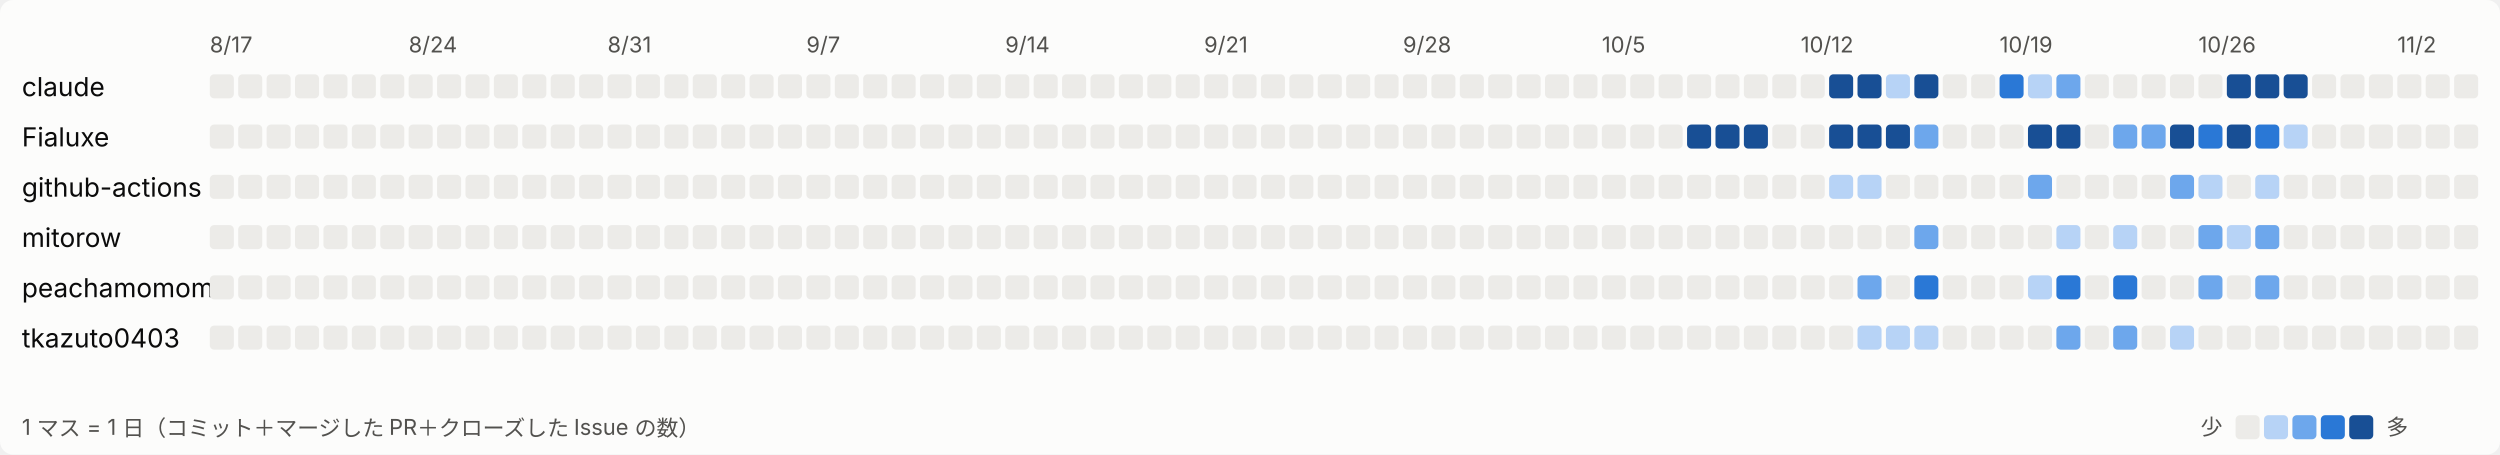
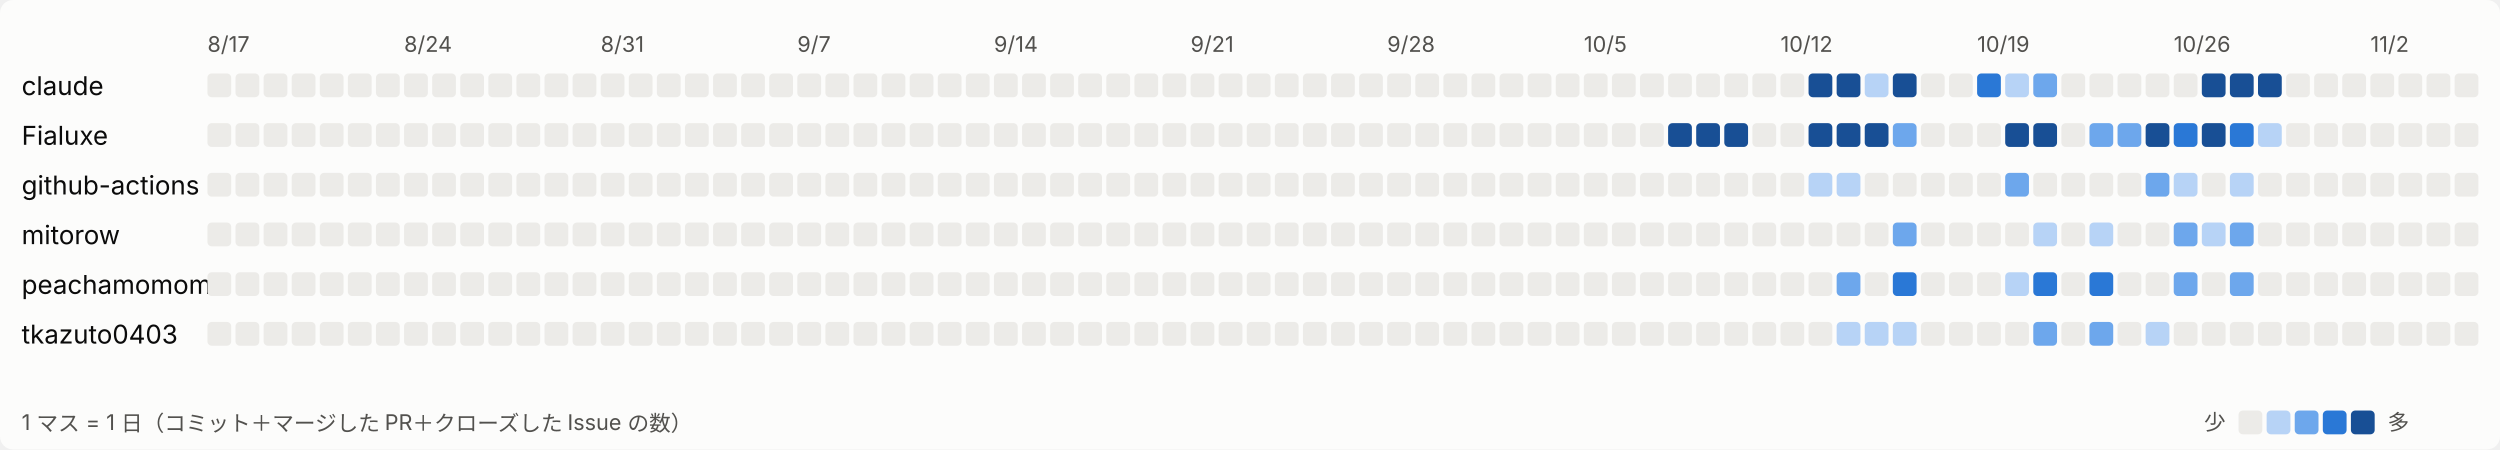
- <svg xmlns="http://www.w3.org/2000/svg" width="1144" height="208" viewBox="0 0 1144 208" role="img" aria-label="日ごとの活動">
+ <svg xmlns="http://www.w3.org/2000/svg" width="1157" height="208" viewBox="0 0 1157 208" role="img" aria-label="日ごとの活動">
  <style>
svg{font-family:system-ui,-apple-system,'Segoe UI','Hiragino Sans','Noto Sans JP',sans-serif}
.bg{fill:#fcfcfb}.t1{fill:#0b0b0b;font-size:12px}.t2{fill:#52514e;font-size:10px}.l0{fill:#ecebe8}.l1{fill:#b7d3f6}.l2{fill:#6da7ec}.l3{fill:#2a78d6}.l4{fill:#184f95}
@media (prefers-color-scheme: dark){.bg{fill:#1a1a19}.t1{fill:#ffffff}.t2{fill:#c3c2b7}.l0{fill:#2c2c2a}.l1{fill:#184f95}.l2{fill:#256abf}.l3{fill:#3987e5}.l4{fill:#86b6ef}}
</style>
-   <rect class="bg" width="1144" height="208" rx="6" />
+   <rect class="bg" width="1157" height="208" rx="6" />
  <text class="t2" x="96" y="24">8/17</text>
  <text class="t2" x="187" y="24">8/24</text>
  <text class="t2" x="278" y="24">8/31</text>
  <text class="t2" x="369" y="24">9/7</text>
  <text class="t2" x="460" y="24">9/14</text>
  <text class="t2" x="551" y="24">9/21</text>
  <text class="t2" x="642" y="24">9/28</text>
  <text class="t2" x="733" y="24">10/5</text>
  <text class="t2" x="824" y="24">10/12</text>
  <text class="t2" x="915" y="24">10/19</text>
  <text class="t2" x="1006" y="24">10/26</text>
  <text class="t2" x="1097" y="24">11/2</text>
  <text class="t1" x="10" y="44">claude</text>
  <rect class="l0" x="96" y="34" width="11" height="11" rx="2" />
  <rect class="l0" x="109" y="34" width="11" height="11" rx="2" />
  <rect class="l0" x="122" y="34" width="11" height="11" rx="2" />
  <rect class="l0" x="135" y="34" width="11" height="11" rx="2" />
  <rect class="l0" x="148" y="34" width="11" height="11" rx="2" />
  <rect class="l0" x="161" y="34" width="11" height="11" rx="2" />
  <rect class="l0" x="174" y="34" width="11" height="11" rx="2" />
  <rect class="l0" x="187" y="34" width="11" height="11" rx="2" />
  <rect class="l0" x="200" y="34" width="11" height="11" rx="2" />
  <rect class="l0" x="213" y="34" width="11" height="11" rx="2" />
  <rect class="l0" x="226" y="34" width="11" height="11" rx="2" />
  <rect class="l0" x="239" y="34" width="11" height="11" rx="2" />
  <rect class="l0" x="252" y="34" width="11" height="11" rx="2" />
  <rect class="l0" x="265" y="34" width="11" height="11" rx="2" />
  <rect class="l0" x="278" y="34" width="11" height="11" rx="2" />
  <rect class="l0" x="291" y="34" width="11" height="11" rx="2" />
  <rect class="l0" x="304" y="34" width="11" height="11" rx="2" />
  <rect class="l0" x="317" y="34" width="11" height="11" rx="2" />
  <rect class="l0" x="330" y="34" width="11" height="11" rx="2" />
  <rect class="l0" x="343" y="34" width="11" height="11" rx="2" />
  <rect class="l0" x="356" y="34" width="11" height="11" rx="2" />
  <rect class="l0" x="369" y="34" width="11" height="11" rx="2" />
  <rect class="l0" x="382" y="34" width="11" height="11" rx="2" />
  <rect class="l0" x="395" y="34" width="11" height="11" rx="2" />
  <rect class="l0" x="408" y="34" width="11" height="11" rx="2" />
  <rect class="l0" x="421" y="34" width="11" height="11" rx="2" />
  <rect class="l0" x="434" y="34" width="11" height="11" rx="2" />
  <rect class="l0" x="447" y="34" width="11" height="11" rx="2" />
  <rect class="l0" x="460" y="34" width="11" height="11" rx="2" />
  <rect class="l0" x="473" y="34" width="11" height="11" rx="2" />
  <rect class="l0" x="486" y="34" width="11" height="11" rx="2" />
  <rect class="l0" x="499" y="34" width="11" height="11" rx="2" />
  <rect class="l0" x="512" y="34" width="11" height="11" rx="2" />
  <rect class="l0" x="525" y="34" width="11" height="11" rx="2" />
  <rect class="l0" x="538" y="34" width="11" height="11" rx="2" />
  <rect class="l0" x="551" y="34" width="11" height="11" rx="2" />
  <rect class="l0" x="564" y="34" width="11" height="11" rx="2" />
  <rect class="l0" x="577" y="34" width="11" height="11" rx="2" />
  <rect class="l0" x="590" y="34" width="11" height="11" rx="2" />
  <rect class="l0" x="603" y="34" width="11" height="11" rx="2" />
  <rect class="l0" x="616" y="34" width="11" height="11" rx="2" />
  <rect class="l0" x="629" y="34" width="11" height="11" rx="2" />
  <rect class="l0" x="642" y="34" width="11" height="11" rx="2" />
  <rect class="l0" x="655" y="34" width="11" height="11" rx="2" />
  <rect class="l0" x="668" y="34" width="11" height="11" rx="2" />
  <rect class="l0" x="681" y="34" width="11" height="11" rx="2" />
  <rect class="l0" x="694" y="34" width="11" height="11" rx="2" />
  <rect class="l0" x="707" y="34" width="11" height="11" rx="2" />
  <rect class="l0" x="720" y="34" width="11" height="11" rx="2" />
  <rect class="l0" x="733" y="34" width="11" height="11" rx="2" />
  <rect class="l0" x="746" y="34" width="11" height="11" rx="2" />
  <rect class="l0" x="759" y="34" width="11" height="11" rx="2" />
  <rect class="l0" x="772" y="34" width="11" height="11" rx="2" />
  <rect class="l0" x="785" y="34" width="11" height="11" rx="2" />
  <rect class="l0" x="798" y="34" width="11" height="11" rx="2" />
  <rect class="l0" x="811" y="34" width="11" height="11" rx="2" />
  <rect class="l0" x="824" y="34" width="11" height="11" rx="2" />
  <rect class="l4" x="837" y="34" width="11" height="11" rx="2" />
  <rect class="l4" x="850" y="34" width="11" height="11" rx="2" />
  <rect class="l1" x="863" y="34" width="11" height="11" rx="2" />
  <rect class="l4" x="876" y="34" width="11" height="11" rx="2" />
  <rect class="l0" x="889" y="34" width="11" height="11" rx="2" />
  <rect class="l0" x="902" y="34" width="11" height="11" rx="2" />
  <rect class="l3" x="915" y="34" width="11" height="11" rx="2" />
  <rect class="l1" x="928" y="34" width="11" height="11" rx="2" />
  <rect class="l2" x="941" y="34" width="11" height="11" rx="2" />
  <rect class="l0" x="954" y="34" width="11" height="11" rx="2" />
  <rect class="l0" x="967" y="34" width="11" height="11" rx="2" />
  <rect class="l0" x="980" y="34" width="11" height="11" rx="2" />
  <rect class="l0" x="993" y="34" width="11" height="11" rx="2" />
  <rect class="l0" x="1006" y="34" width="11" height="11" rx="2" />
  <rect class="l4" x="1019" y="34" width="11" height="11" rx="2" />
  <rect class="l4" x="1032" y="34" width="11" height="11" rx="2" />
  <rect class="l4" x="1045" y="34" width="11" height="11" rx="2" />
  <rect class="l0" x="1058" y="34" width="11" height="11" rx="2" />
  <rect class="l0" x="1071" y="34" width="11" height="11" rx="2" />
  <rect class="l0" x="1084" y="34" width="11" height="11" rx="2" />
  <rect class="l0" x="1097" y="34" width="11" height="11" rx="2" />
  <rect class="l0" x="1110" y="34" width="11" height="11" rx="2" />
  <rect class="l0" x="1123" y="34" width="11" height="11" rx="2" />
+   <rect class="l0" x="1136" y="34" width="11" height="11" rx="2" />
  <text class="t1" x="10" y="67">Fialuxe</text>
  <rect class="l0" x="96" y="57" width="11" height="11" rx="2" />
  <rect class="l0" x="109" y="57" width="11" height="11" rx="2" />
  <rect class="l0" x="122" y="57" width="11" height="11" rx="2" />
  <rect class="l0" x="135" y="57" width="11" height="11" rx="2" />
  <rect class="l0" x="148" y="57" width="11" height="11" rx="2" />
  <rect class="l0" x="161" y="57" width="11" height="11" rx="2" />
  <rect class="l0" x="174" y="57" width="11" height="11" rx="2" />
  <rect class="l0" x="187" y="57" width="11" height="11" rx="2" />
  <rect class="l0" x="200" y="57" width="11" height="11" rx="2" />
  <rect class="l0" x="213" y="57" width="11" height="11" rx="2" />
  <rect class="l0" x="226" y="57" width="11" height="11" rx="2" />
  <rect class="l0" x="239" y="57" width="11" height="11" rx="2" />
  <rect class="l0" x="252" y="57" width="11" height="11" rx="2" />
  <rect class="l0" x="265" y="57" width="11" height="11" rx="2" />
  <rect class="l0" x="278" y="57" width="11" height="11" rx="2" />
  <rect class="l0" x="291" y="57" width="11" height="11" rx="2" />
  <rect class="l0" x="304" y="57" width="11" height="11" rx="2" />
  <rect class="l0" x="317" y="57" width="11" height="11" rx="2" />
  <rect class="l0" x="330" y="57" width="11" height="11" rx="2" />
  <rect class="l0" x="343" y="57" width="11" height="11" rx="2" />
  <rect class="l0" x="356" y="57" width="11" height="11" rx="2" />
  <rect class="l0" x="369" y="57" width="11" height="11" rx="2" />
  <rect class="l0" x="382" y="57" width="11" height="11" rx="2" />
  <rect class="l0" x="395" y="57" width="11" height="11" rx="2" />
  <rect class="l0" x="408" y="57" width="11" height="11" rx="2" />
  <rect class="l0" x="421" y="57" width="11" height="11" rx="2" />
  <rect class="l0" x="434" y="57" width="11" height="11" rx="2" />
  <rect class="l0" x="447" y="57" width="11" height="11" rx="2" />
  <rect class="l0" x="460" y="57" width="11" height="11" rx="2" />
  <rect class="l0" x="473" y="57" width="11" height="11" rx="2" />
  <rect class="l0" x="486" y="57" width="11" height="11" rx="2" />
  <rect class="l0" x="499" y="57" width="11" height="11" rx="2" />
  <rect class="l0" x="512" y="57" width="11" height="11" rx="2" />
  <rect class="l0" x="525" y="57" width="11" height="11" rx="2" />
  <rect class="l0" x="538" y="57" width="11" height="11" rx="2" />
  <rect class="l0" x="551" y="57" width="11" height="11" rx="2" />
  <rect class="l0" x="564" y="57" width="11" height="11" rx="2" />
  <rect class="l0" x="577" y="57" width="11" height="11" rx="2" />
  <rect class="l0" x="590" y="57" width="11" height="11" rx="2" />
  <rect class="l0" x="603" y="57" width="11" height="11" rx="2" />
  <rect class="l0" x="616" y="57" width="11" height="11" rx="2" />
  <rect class="l0" x="629" y="57" width="11" height="11" rx="2" />
  <rect class="l0" x="642" y="57" width="11" height="11" rx="2" />
  <rect class="l0" x="655" y="57" width="11" height="11" rx="2" />
  <rect class="l0" x="668" y="57" width="11" height="11" rx="2" />
  <rect class="l0" x="681" y="57" width="11" height="11" rx="2" />
  <rect class="l0" x="694" y="57" width="11" height="11" rx="2" />
  <rect class="l0" x="707" y="57" width="11" height="11" rx="2" />
  <rect class="l0" x="720" y="57" width="11" height="11" rx="2" />
  <rect class="l0" x="733" y="57" width="11" height="11" rx="2" />
  <rect class="l0" x="746" y="57" width="11" height="11" rx="2" />
  <rect class="l0" x="759" y="57" width="11" height="11" rx="2" />
  <rect class="l4" x="772" y="57" width="11" height="11" rx="2" />
  <rect class="l4" x="785" y="57" width="11" height="11" rx="2" />
  <rect class="l4" x="798" y="57" width="11" height="11" rx="2" />
  <rect class="l0" x="811" y="57" width="11" height="11" rx="2" />
  <rect class="l0" x="824" y="57" width="11" height="11" rx="2" />
  <rect class="l4" x="837" y="57" width="11" height="11" rx="2" />
  <rect class="l4" x="850" y="57" width="11" height="11" rx="2" />
  <rect class="l4" x="863" y="57" width="11" height="11" rx="2" />
  <rect class="l2" x="876" y="57" width="11" height="11" rx="2" />
  <rect class="l0" x="889" y="57" width="11" height="11" rx="2" />
  <rect class="l0" x="902" y="57" width="11" height="11" rx="2" />
  <rect class="l0" x="915" y="57" width="11" height="11" rx="2" />
  <rect class="l4" x="928" y="57" width="11" height="11" rx="2" />
  <rect class="l4" x="941" y="57" width="11" height="11" rx="2" />
  <rect class="l0" x="954" y="57" width="11" height="11" rx="2" />
  <rect class="l2" x="967" y="57" width="11" height="11" rx="2" />
  <rect class="l2" x="980" y="57" width="11" height="11" rx="2" />
  <rect class="l4" x="993" y="57" width="11" height="11" rx="2" />
  <rect class="l3" x="1006" y="57" width="11" height="11" rx="2" />
  <rect class="l4" x="1019" y="57" width="11" height="11" rx="2" />
  <rect class="l3" x="1032" y="57" width="11" height="11" rx="2" />
  <rect class="l1" x="1045" y="57" width="11" height="11" rx="2" />
  <rect class="l0" x="1058" y="57" width="11" height="11" rx="2" />
  <rect class="l0" x="1071" y="57" width="11" height="11" rx="2" />
  <rect class="l0" x="1084" y="57" width="11" height="11" rx="2" />
  <rect class="l0" x="1097" y="57" width="11" height="11" rx="2" />
  <rect class="l0" x="1110" y="57" width="11" height="11" rx="2" />
  <rect class="l0" x="1123" y="57" width="11" height="11" rx="2" />
+   <rect class="l0" x="1136" y="57" width="11" height="11" rx="2" />
  <text class="t1" x="10" y="90">github-actions</text>
  <rect class="l0" x="96" y="80" width="11" height="11" rx="2" />
  <rect class="l0" x="109" y="80" width="11" height="11" rx="2" />
  <rect class="l0" x="122" y="80" width="11" height="11" rx="2" />
  <rect class="l0" x="135" y="80" width="11" height="11" rx="2" />
  <rect class="l0" x="148" y="80" width="11" height="11" rx="2" />
  <rect class="l0" x="161" y="80" width="11" height="11" rx="2" />
  <rect class="l0" x="174" y="80" width="11" height="11" rx="2" />
  <rect class="l0" x="187" y="80" width="11" height="11" rx="2" />
  <rect class="l0" x="200" y="80" width="11" height="11" rx="2" />
  <rect class="l0" x="213" y="80" width="11" height="11" rx="2" />
  <rect class="l0" x="226" y="80" width="11" height="11" rx="2" />
  <rect class="l0" x="239" y="80" width="11" height="11" rx="2" />
  <rect class="l0" x="252" y="80" width="11" height="11" rx="2" />
  <rect class="l0" x="265" y="80" width="11" height="11" rx="2" />
  <rect class="l0" x="278" y="80" width="11" height="11" rx="2" />
  <rect class="l0" x="291" y="80" width="11" height="11" rx="2" />
  <rect class="l0" x="304" y="80" width="11" height="11" rx="2" />
  <rect class="l0" x="317" y="80" width="11" height="11" rx="2" />
  <rect class="l0" x="330" y="80" width="11" height="11" rx="2" />
  <rect class="l0" x="343" y="80" width="11" height="11" rx="2" />
  <rect class="l0" x="356" y="80" width="11" height="11" rx="2" />
  <rect class="l0" x="369" y="80" width="11" height="11" rx="2" />
  <rect class="l0" x="382" y="80" width="11" height="11" rx="2" />
  <rect class="l0" x="395" y="80" width="11" height="11" rx="2" />
  <rect class="l0" x="408" y="80" width="11" height="11" rx="2" />
  <rect class="l0" x="421" y="80" width="11" height="11" rx="2" />
  <rect class="l0" x="434" y="80" width="11" height="11" rx="2" />
  <rect class="l0" x="447" y="80" width="11" height="11" rx="2" />
  <rect class="l0" x="460" y="80" width="11" height="11" rx="2" />
  <rect class="l0" x="473" y="80" width="11" height="11" rx="2" />
  <rect class="l0" x="486" y="80" width="11" height="11" rx="2" />
  <rect class="l0" x="499" y="80" width="11" height="11" rx="2" />
  <rect class="l0" x="512" y="80" width="11" height="11" rx="2" />
  <rect class="l0" x="525" y="80" width="11" height="11" rx="2" />
  <rect class="l0" x="538" y="80" width="11" height="11" rx="2" />
  <rect class="l0" x="551" y="80" width="11" height="11" rx="2" />
  <rect class="l0" x="564" y="80" width="11" height="11" rx="2" />
  <rect class="l0" x="577" y="80" width="11" height="11" rx="2" />
  <rect class="l0" x="590" y="80" width="11" height="11" rx="2" />
  <rect class="l0" x="603" y="80" width="11" height="11" rx="2" />
  <rect class="l0" x="616" y="80" width="11" height="11" rx="2" />
  <rect class="l0" x="629" y="80" width="11" height="11" rx="2" />
  <rect class="l0" x="642" y="80" width="11" height="11" rx="2" />
  <rect class="l0" x="655" y="80" width="11" height="11" rx="2" />
  <rect class="l0" x="668" y="80" width="11" height="11" rx="2" />
  <rect class="l0" x="681" y="80" width="11" height="11" rx="2" />
  <rect class="l0" x="694" y="80" width="11" height="11" rx="2" />
  <rect class="l0" x="707" y="80" width="11" height="11" rx="2" />
  <rect class="l0" x="720" y="80" width="11" height="11" rx="2" />
  <rect class="l0" x="733" y="80" width="11" height="11" rx="2" />
  <rect class="l0" x="746" y="80" width="11" height="11" rx="2" />
  <rect class="l0" x="759" y="80" width="11" height="11" rx="2" />
  <rect class="l0" x="772" y="80" width="11" height="11" rx="2" />
  <rect class="l0" x="785" y="80" width="11" height="11" rx="2" />
  <rect class="l0" x="798" y="80" width="11" height="11" rx="2" />
  <rect class="l0" x="811" y="80" width="11" height="11" rx="2" />
  <rect class="l0" x="824" y="80" width="11" height="11" rx="2" />
  <rect class="l1" x="837" y="80" width="11" height="11" rx="2" />
  <rect class="l1" x="850" y="80" width="11" height="11" rx="2" />
  <rect class="l0" x="863" y="80" width="11" height="11" rx="2" />
  <rect class="l0" x="876" y="80" width="11" height="11" rx="2" />
  <rect class="l0" x="889" y="80" width="11" height="11" rx="2" />
  <rect class="l0" x="902" y="80" width="11" height="11" rx="2" />
  <rect class="l0" x="915" y="80" width="11" height="11" rx="2" />
  <rect class="l2" x="928" y="80" width="11" height="11" rx="2" />
  <rect class="l0" x="941" y="80" width="11" height="11" rx="2" />
  <rect class="l0" x="954" y="80" width="11" height="11" rx="2" />
  <rect class="l0" x="967" y="80" width="11" height="11" rx="2" />
  <rect class="l0" x="980" y="80" width="11" height="11" rx="2" />
  <rect class="l2" x="993" y="80" width="11" height="11" rx="2" />
  <rect class="l1" x="1006" y="80" width="11" height="11" rx="2" />
  <rect class="l0" x="1019" y="80" width="11" height="11" rx="2" />
  <rect class="l1" x="1032" y="80" width="11" height="11" rx="2" />
  <rect class="l0" x="1045" y="80" width="11" height="11" rx="2" />
  <rect class="l0" x="1058" y="80" width="11" height="11" rx="2" />
  <rect class="l0" x="1071" y="80" width="11" height="11" rx="2" />
  <rect class="l0" x="1084" y="80" width="11" height="11" rx="2" />
  <rect class="l0" x="1097" y="80" width="11" height="11" rx="2" />
  <rect class="l0" x="1110" y="80" width="11" height="11" rx="2" />
  <rect class="l0" x="1123" y="80" width="11" height="11" rx="2" />
+   <rect class="l0" x="1136" y="80" width="11" height="11" rx="2" />
  <text class="t1" x="10" y="113">mitorow</text>
  <rect class="l0" x="96" y="103" width="11" height="11" rx="2" />
  <rect class="l0" x="109" y="103" width="11" height="11" rx="2" />
  <rect class="l0" x="122" y="103" width="11" height="11" rx="2" />
  <rect class="l0" x="135" y="103" width="11" height="11" rx="2" />
  <rect class="l0" x="148" y="103" width="11" height="11" rx="2" />
  <rect class="l0" x="161" y="103" width="11" height="11" rx="2" />
  <rect class="l0" x="174" y="103" width="11" height="11" rx="2" />
  <rect class="l0" x="187" y="103" width="11" height="11" rx="2" />
  <rect class="l0" x="200" y="103" width="11" height="11" rx="2" />
  <rect class="l0" x="213" y="103" width="11" height="11" rx="2" />
  <rect class="l0" x="226" y="103" width="11" height="11" rx="2" />
  <rect class="l0" x="239" y="103" width="11" height="11" rx="2" />
  <rect class="l0" x="252" y="103" width="11" height="11" rx="2" />
  <rect class="l0" x="265" y="103" width="11" height="11" rx="2" />
  <rect class="l0" x="278" y="103" width="11" height="11" rx="2" />
  <rect class="l0" x="291" y="103" width="11" height="11" rx="2" />
  <rect class="l0" x="304" y="103" width="11" height="11" rx="2" />
  <rect class="l0" x="317" y="103" width="11" height="11" rx="2" />
  <rect class="l0" x="330" y="103" width="11" height="11" rx="2" />
  <rect class="l0" x="343" y="103" width="11" height="11" rx="2" />
  <rect class="l0" x="356" y="103" width="11" height="11" rx="2" />
  <rect class="l0" x="369" y="103" width="11" height="11" rx="2" />
  <rect class="l0" x="382" y="103" width="11" height="11" rx="2" />
  <rect class="l0" x="395" y="103" width="11" height="11" rx="2" />
  <rect class="l0" x="408" y="103" width="11" height="11" rx="2" />
  <rect class="l0" x="421" y="103" width="11" height="11" rx="2" />
  <rect class="l0" x="434" y="103" width="11" height="11" rx="2" />
  <rect class="l0" x="447" y="103" width="11" height="11" rx="2" />
  <rect class="l0" x="460" y="103" width="11" height="11" rx="2" />
  <rect class="l0" x="473" y="103" width="11" height="11" rx="2" />
  <rect class="l0" x="486" y="103" width="11" height="11" rx="2" />
  <rect class="l0" x="499" y="103" width="11" height="11" rx="2" />
  <rect class="l0" x="512" y="103" width="11" height="11" rx="2" />
  <rect class="l0" x="525" y="103" width="11" height="11" rx="2" />
  <rect class="l0" x="538" y="103" width="11" height="11" rx="2" />
  <rect class="l0" x="551" y="103" width="11" height="11" rx="2" />
  <rect class="l0" x="564" y="103" width="11" height="11" rx="2" />
  <rect class="l0" x="577" y="103" width="11" height="11" rx="2" />
  <rect class="l0" x="590" y="103" width="11" height="11" rx="2" />
  <rect class="l0" x="603" y="103" width="11" height="11" rx="2" />
  <rect class="l0" x="616" y="103" width="11" height="11" rx="2" />
  <rect class="l0" x="629" y="103" width="11" height="11" rx="2" />
  <rect class="l0" x="642" y="103" width="11" height="11" rx="2" />
  <rect class="l0" x="655" y="103" width="11" height="11" rx="2" />
  <rect class="l0" x="668" y="103" width="11" height="11" rx="2" />
  <rect class="l0" x="681" y="103" width="11" height="11" rx="2" />
  <rect class="l0" x="694" y="103" width="11" height="11" rx="2" />
  <rect class="l0" x="707" y="103" width="11" height="11" rx="2" />
  <rect class="l0" x="720" y="103" width="11" height="11" rx="2" />
  <rect class="l0" x="733" y="103" width="11" height="11" rx="2" />
  <rect class="l0" x="746" y="103" width="11" height="11" rx="2" />
  <rect class="l0" x="759" y="103" width="11" height="11" rx="2" />
  <rect class="l0" x="772" y="103" width="11" height="11" rx="2" />
  <rect class="l0" x="785" y="103" width="11" height="11" rx="2" />
  <rect class="l0" x="798" y="103" width="11" height="11" rx="2" />
  <rect class="l0" x="811" y="103" width="11" height="11" rx="2" />
  <rect class="l0" x="824" y="103" width="11" height="11" rx="2" />
  <rect class="l0" x="837" y="103" width="11" height="11" rx="2" />
  <rect class="l0" x="850" y="103" width="11" height="11" rx="2" />
  <rect class="l0" x="863" y="103" width="11" height="11" rx="2" />
  <rect class="l2" x="876" y="103" width="11" height="11" rx="2" />
  <rect class="l0" x="889" y="103" width="11" height="11" rx="2" />
  <rect class="l0" x="902" y="103" width="11" height="11" rx="2" />
  <rect class="l0" x="915" y="103" width="11" height="11" rx="2" />
  <rect class="l0" x="928" y="103" width="11" height="11" rx="2" />
  <rect class="l1" x="941" y="103" width="11" height="11" rx="2" />
  <rect class="l0" x="954" y="103" width="11" height="11" rx="2" />
  <rect class="l1" x="967" y="103" width="11" height="11" rx="2" />
  <rect class="l0" x="980" y="103" width="11" height="11" rx="2" />
  <rect class="l0" x="993" y="103" width="11" height="11" rx="2" />
  <rect class="l2" x="1006" y="103" width="11" height="11" rx="2" />
  <rect class="l1" x="1019" y="103" width="11" height="11" rx="2" />
  <rect class="l2" x="1032" y="103" width="11" height="11" rx="2" />
  <rect class="l0" x="1045" y="103" width="11" height="11" rx="2" />
  <rect class="l0" x="1058" y="103" width="11" height="11" rx="2" />
  <rect class="l0" x="1071" y="103" width="11" height="11" rx="2" />
  <rect class="l0" x="1084" y="103" width="11" height="11" rx="2" />
  <rect class="l0" x="1097" y="103" width="11" height="11" rx="2" />
  <rect class="l0" x="1110" y="103" width="11" height="11" rx="2" />
  <rect class="l0" x="1123" y="103" width="11" height="11" rx="2" />
+   <rect class="l0" x="1136" y="103" width="11" height="11" rx="2" />
  <text class="t1" x="10" y="136">peachamomomo</text>
  <rect class="l0" x="96" y="126" width="11" height="11" rx="2" />
  <rect class="l0" x="109" y="126" width="11" height="11" rx="2" />
  <rect class="l0" x="122" y="126" width="11" height="11" rx="2" />
  <rect class="l0" x="135" y="126" width="11" height="11" rx="2" />
  <rect class="l0" x="148" y="126" width="11" height="11" rx="2" />
  <rect class="l0" x="161" y="126" width="11" height="11" rx="2" />
  <rect class="l0" x="174" y="126" width="11" height="11" rx="2" />
  <rect class="l0" x="187" y="126" width="11" height="11" rx="2" />
  <rect class="l0" x="200" y="126" width="11" height="11" rx="2" />
  <rect class="l0" x="213" y="126" width="11" height="11" rx="2" />
  <rect class="l0" x="226" y="126" width="11" height="11" rx="2" />
  <rect class="l0" x="239" y="126" width="11" height="11" rx="2" />
  <rect class="l0" x="252" y="126" width="11" height="11" rx="2" />
  <rect class="l0" x="265" y="126" width="11" height="11" rx="2" />
  <rect class="l0" x="278" y="126" width="11" height="11" rx="2" />
  <rect class="l0" x="291" y="126" width="11" height="11" rx="2" />
  <rect class="l0" x="304" y="126" width="11" height="11" rx="2" />
  <rect class="l0" x="317" y="126" width="11" height="11" rx="2" />
  <rect class="l0" x="330" y="126" width="11" height="11" rx="2" />
  <rect class="l0" x="343" y="126" width="11" height="11" rx="2" />
  <rect class="l0" x="356" y="126" width="11" height="11" rx="2" />
  <rect class="l0" x="369" y="126" width="11" height="11" rx="2" />
  <rect class="l0" x="382" y="126" width="11" height="11" rx="2" />
  <rect class="l0" x="395" y="126" width="11" height="11" rx="2" />
  <rect class="l0" x="408" y="126" width="11" height="11" rx="2" />
  <rect class="l0" x="421" y="126" width="11" height="11" rx="2" />
  <rect class="l0" x="434" y="126" width="11" height="11" rx="2" />
  <rect class="l0" x="447" y="126" width="11" height="11" rx="2" />
  <rect class="l0" x="460" y="126" width="11" height="11" rx="2" />
  <rect class="l0" x="473" y="126" width="11" height="11" rx="2" />
  <rect class="l0" x="486" y="126" width="11" height="11" rx="2" />
  <rect class="l0" x="499" y="126" width="11" height="11" rx="2" />
  <rect class="l0" x="512" y="126" width="11" height="11" rx="2" />
  <rect class="l0" x="525" y="126" width="11" height="11" rx="2" />
  <rect class="l0" x="538" y="126" width="11" height="11" rx="2" />
  <rect class="l0" x="551" y="126" width="11" height="11" rx="2" />
  <rect class="l0" x="564" y="126" width="11" height="11" rx="2" />
  <rect class="l0" x="577" y="126" width="11" height="11" rx="2" />
  <rect class="l0" x="590" y="126" width="11" height="11" rx="2" />
  <rect class="l0" x="603" y="126" width="11" height="11" rx="2" />
  <rect class="l0" x="616" y="126" width="11" height="11" rx="2" />
  <rect class="l0" x="629" y="126" width="11" height="11" rx="2" />
  <rect class="l0" x="642" y="126" width="11" height="11" rx="2" />
  <rect class="l0" x="655" y="126" width="11" height="11" rx="2" />
  <rect class="l0" x="668" y="126" width="11" height="11" rx="2" />
  <rect class="l0" x="681" y="126" width="11" height="11" rx="2" />
  <rect class="l0" x="694" y="126" width="11" height="11" rx="2" />
  <rect class="l0" x="707" y="126" width="11" height="11" rx="2" />
  <rect class="l0" x="720" y="126" width="11" height="11" rx="2" />
  <rect class="l0" x="733" y="126" width="11" height="11" rx="2" />
  <rect class="l0" x="746" y="126" width="11" height="11" rx="2" />
  <rect class="l0" x="759" y="126" width="11" height="11" rx="2" />
  <rect class="l0" x="772" y="126" width="11" height="11" rx="2" />
  <rect class="l0" x="785" y="126" width="11" height="11" rx="2" />
  <rect class="l0" x="798" y="126" width="11" height="11" rx="2" />
  <rect class="l0" x="811" y="126" width="11" height="11" rx="2" />
  <rect class="l0" x="824" y="126" width="11" height="11" rx="2" />
  <rect class="l0" x="837" y="126" width="11" height="11" rx="2" />
  <rect class="l2" x="850" y="126" width="11" height="11" rx="2" />
  <rect class="l0" x="863" y="126" width="11" height="11" rx="2" />
  <rect class="l3" x="876" y="126" width="11" height="11" rx="2" />
  <rect class="l0" x="889" y="126" width="11" height="11" rx="2" />
  <rect class="l0" x="902" y="126" width="11" height="11" rx="2" />
  <rect class="l0" x="915" y="126" width="11" height="11" rx="2" />
  <rect class="l1" x="928" y="126" width="11" height="11" rx="2" />
  <rect class="l3" x="941" y="126" width="11" height="11" rx="2" />
  <rect class="l0" x="954" y="126" width="11" height="11" rx="2" />
  <rect class="l3" x="967" y="126" width="11" height="11" rx="2" />
  <rect class="l0" x="980" y="126" width="11" height="11" rx="2" />
  <rect class="l0" x="993" y="126" width="11" height="11" rx="2" />
  <rect class="l2" x="1006" y="126" width="11" height="11" rx="2" />
  <rect class="l0" x="1019" y="126" width="11" height="11" rx="2" />
  <rect class="l2" x="1032" y="126" width="11" height="11" rx="2" />
  <rect class="l0" x="1045" y="126" width="11" height="11" rx="2" />
  <rect class="l0" x="1058" y="126" width="11" height="11" rx="2" />
  <rect class="l0" x="1071" y="126" width="11" height="11" rx="2" />
  <rect class="l0" x="1084" y="126" width="11" height="11" rx="2" />
  <rect class="l0" x="1097" y="126" width="11" height="11" rx="2" />
  <rect class="l0" x="1110" y="126" width="11" height="11" rx="2" />
  <rect class="l0" x="1123" y="126" width="11" height="11" rx="2" />
+   <rect class="l0" x="1136" y="126" width="11" height="11" rx="2" />
  <text class="t1" x="10" y="159">tkazuto0403</text>
  <rect class="l0" x="96" y="149" width="11" height="11" rx="2" />
  <rect class="l0" x="109" y="149" width="11" height="11" rx="2" />
  <rect class="l0" x="122" y="149" width="11" height="11" rx="2" />
  <rect class="l0" x="135" y="149" width="11" height="11" rx="2" />
  <rect class="l0" x="148" y="149" width="11" height="11" rx="2" />
  <rect class="l0" x="161" y="149" width="11" height="11" rx="2" />
  <rect class="l0" x="174" y="149" width="11" height="11" rx="2" />
  <rect class="l0" x="187" y="149" width="11" height="11" rx="2" />
  <rect class="l0" x="200" y="149" width="11" height="11" rx="2" />
  <rect class="l0" x="213" y="149" width="11" height="11" rx="2" />
  <rect class="l0" x="226" y="149" width="11" height="11" rx="2" />
  <rect class="l0" x="239" y="149" width="11" height="11" rx="2" />
  <rect class="l0" x="252" y="149" width="11" height="11" rx="2" />
  <rect class="l0" x="265" y="149" width="11" height="11" rx="2" />
  <rect class="l0" x="278" y="149" width="11" height="11" rx="2" />
  <rect class="l0" x="291" y="149" width="11" height="11" rx="2" />
  <rect class="l0" x="304" y="149" width="11" height="11" rx="2" />
  <rect class="l0" x="317" y="149" width="11" height="11" rx="2" />
  <rect class="l0" x="330" y="149" width="11" height="11" rx="2" />
  <rect class="l0" x="343" y="149" width="11" height="11" rx="2" />
  <rect class="l0" x="356" y="149" width="11" height="11" rx="2" />
  <rect class="l0" x="369" y="149" width="11" height="11" rx="2" />
  <rect class="l0" x="382" y="149" width="11" height="11" rx="2" />
  <rect class="l0" x="395" y="149" width="11" height="11" rx="2" />
  <rect class="l0" x="408" y="149" width="11" height="11" rx="2" />
  <rect class="l0" x="421" y="149" width="11" height="11" rx="2" />
  <rect class="l0" x="434" y="149" width="11" height="11" rx="2" />
  <rect class="l0" x="447" y="149" width="11" height="11" rx="2" />
  <rect class="l0" x="460" y="149" width="11" height="11" rx="2" />
  <rect class="l0" x="473" y="149" width="11" height="11" rx="2" />
  <rect class="l0" x="486" y="149" width="11" height="11" rx="2" />
  <rect class="l0" x="499" y="149" width="11" height="11" rx="2" />
  <rect class="l0" x="512" y="149" width="11" height="11" rx="2" />
  <rect class="l0" x="525" y="149" width="11" height="11" rx="2" />
  <rect class="l0" x="538" y="149" width="11" height="11" rx="2" />
  <rect class="l0" x="551" y="149" width="11" height="11" rx="2" />
  <rect class="l0" x="564" y="149" width="11" height="11" rx="2" />
  <rect class="l0" x="577" y="149" width="11" height="11" rx="2" />
  <rect class="l0" x="590" y="149" width="11" height="11" rx="2" />
  <rect class="l0" x="603" y="149" width="11" height="11" rx="2" />
  <rect class="l0" x="616" y="149" width="11" height="11" rx="2" />
  <rect class="l0" x="629" y="149" width="11" height="11" rx="2" />
  <rect class="l0" x="642" y="149" width="11" height="11" rx="2" />
  <rect class="l0" x="655" y="149" width="11" height="11" rx="2" />
  <rect class="l0" x="668" y="149" width="11" height="11" rx="2" />
  <rect class="l0" x="681" y="149" width="11" height="11" rx="2" />
  <rect class="l0" x="694" y="149" width="11" height="11" rx="2" />
  <rect class="l0" x="707" y="149" width="11" height="11" rx="2" />
  <rect class="l0" x="720" y="149" width="11" height="11" rx="2" />
  <rect class="l0" x="733" y="149" width="11" height="11" rx="2" />
  <rect class="l0" x="746" y="149" width="11" height="11" rx="2" />
  <rect class="l0" x="759" y="149" width="11" height="11" rx="2" />
  <rect class="l0" x="772" y="149" width="11" height="11" rx="2" />
  <rect class="l0" x="785" y="149" width="11" height="11" rx="2" />
  <rect class="l0" x="798" y="149" width="11" height="11" rx="2" />
  <rect class="l0" x="811" y="149" width="11" height="11" rx="2" />
  <rect class="l0" x="824" y="149" width="11" height="11" rx="2" />
  <rect class="l0" x="837" y="149" width="11" height="11" rx="2" />
  <rect class="l1" x="850" y="149" width="11" height="11" rx="2" />
  <rect class="l1" x="863" y="149" width="11" height="11" rx="2" />
  <rect class="l1" x="876" y="149" width="11" height="11" rx="2" />
  <rect class="l0" x="889" y="149" width="11" height="11" rx="2" />
  <rect class="l0" x="902" y="149" width="11" height="11" rx="2" />
  <rect class="l0" x="915" y="149" width="11" height="11" rx="2" />
  <rect class="l0" x="928" y="149" width="11" height="11" rx="2" />
  <rect class="l2" x="941" y="149" width="11" height="11" rx="2" />
  <rect class="l0" x="954" y="149" width="11" height="11" rx="2" />
  <rect class="l2" x="967" y="149" width="11" height="11" rx="2" />
  <rect class="l0" x="980" y="149" width="11" height="11" rx="2" />
  <rect class="l1" x="993" y="149" width="11" height="11" rx="2" />
  <rect class="l0" x="1006" y="149" width="11" height="11" rx="2" />
  <rect class="l0" x="1019" y="149" width="11" height="11" rx="2" />
  <rect class="l0" x="1032" y="149" width="11" height="11" rx="2" />
  <rect class="l0" x="1045" y="149" width="11" height="11" rx="2" />
  <rect class="l0" x="1058" y="149" width="11" height="11" rx="2" />
  <rect class="l0" x="1071" y="149" width="11" height="11" rx="2" />
  <rect class="l0" x="1084" y="149" width="11" height="11" rx="2" />
  <rect class="l0" x="1097" y="149" width="11" height="11" rx="2" />
  <rect class="l0" x="1110" y="149" width="11" height="11" rx="2" />
  <rect class="l0" x="1123" y="149" width="11" height="11" rx="2" />
+   <rect class="l0" x="1136" y="149" width="11" height="11" rx="2" />
  <text class="t2" x="10" y="199">1 マス = 1 日（コミット＋マージした PR＋クローズした Issue の数）</text>
-   <text class="t2" x="1007" y="199">少</text>
-   <rect class="l0" x="1023" y="190" width="11" height="11" rx="2" />
-   <rect class="l1" x="1036" y="190" width="11" height="11" rx="2" />
-   <rect class="l2" x="1049" y="190" width="11" height="11" rx="2" />
-   <rect class="l3" x="1062" y="190" width="11" height="11" rx="2" />
-   <rect class="l4" x="1075" y="190" width="11" height="11" rx="2" />
-   <text class="t2" x="1092" y="199">多</text>
+   <text class="t2" x="1020" y="199">少</text>
+   <rect class="l0" x="1036" y="190" width="11" height="11" rx="2" />
+   <rect class="l1" x="1049" y="190" width="11" height="11" rx="2" />
+   <rect class="l2" x="1062" y="190" width="11" height="11" rx="2" />
+   <rect class="l3" x="1075" y="190" width="11" height="11" rx="2" />
+   <rect class="l4" x="1088" y="190" width="11" height="11" rx="2" />
+   <text class="t2" x="1105" y="199">多</text>
</svg>
